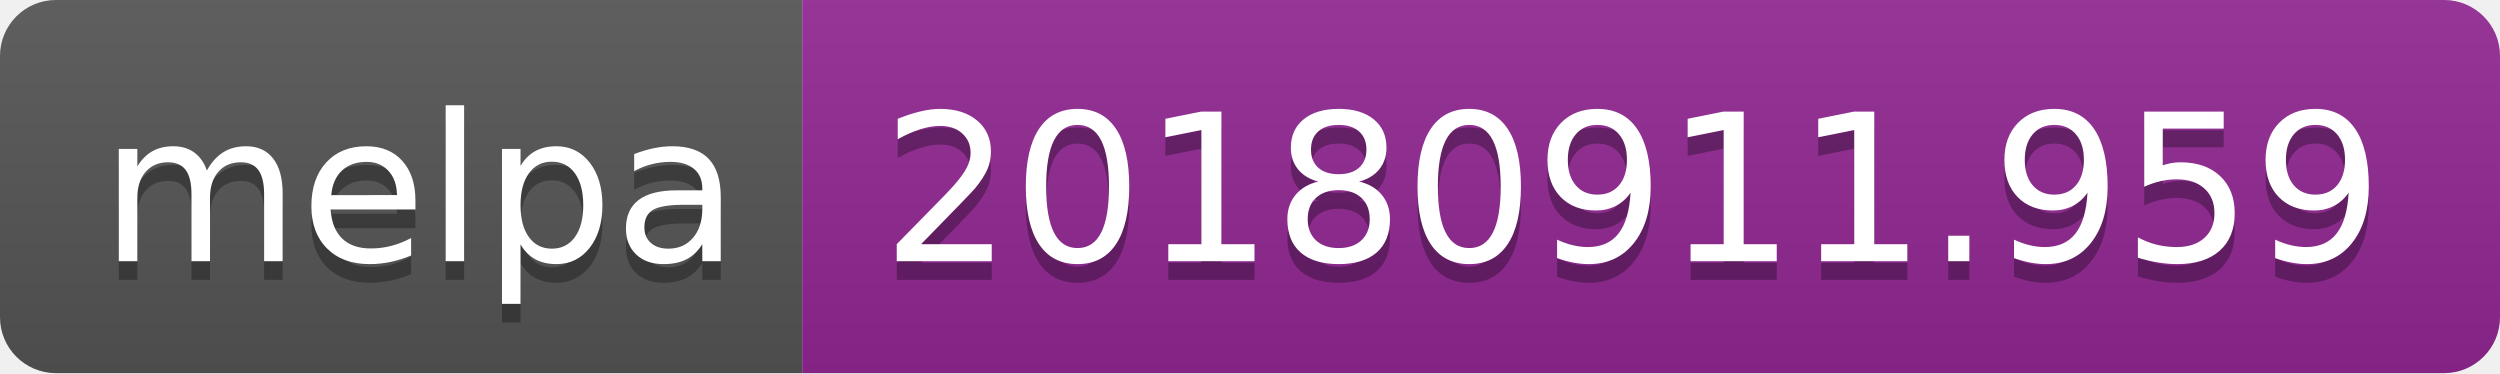
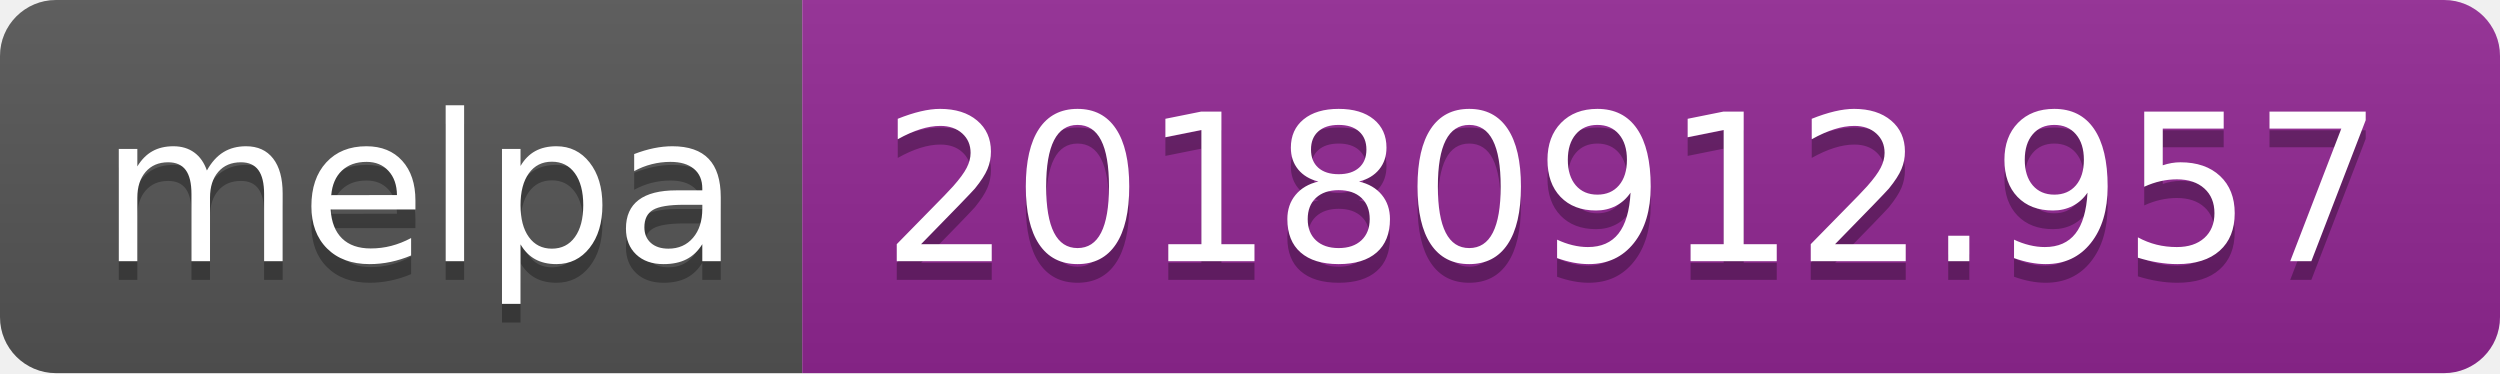
<svg xmlns="http://www.w3.org/2000/svg" width="134" height="20">
  <linearGradient id="b" x2="0" y2="100%">
    <stop offset="0" stop-color="#bbb" stop-opacity=".1" />
    <stop offset="1" stop-opacity=".1" />
  </linearGradient>
  <clipPath id="a">
    <rect width="134" height="20" rx="3" fill="#fff" />
  </clipPath>
  <g clip-path="url(#a)">
    <path fill="#555" d="M0 0h43v20H0z" />
    <path fill="#922793" d="M43 0h91v20H43z" />
    <path fill="url(#b)" d="M0 0h134v20H0z" />
  </g>
  <g fill="#fff" text-anchor="middle" font-family="DejaVu Sans,Verdana,Geneva,sans-serif" font-size="110">
    <text x="225" y="150" fill="#010101" fill-opacity=".3" transform="scale(.1)" textLength="330">melpa</text>
    <text x="225" y="140" transform="scale(.1)" textLength="330">melpa</text>
-     <text x="875" y="150" fill="#010101" fill-opacity=".3" transform="scale(.1)" textLength="810">20180911.959</text>
-     <text x="875" y="140" transform="scale(.1)" textLength="810">20180911.959</text>
+     <text x="875" y="150" fill="#010101" fill-opacity=".3" transform="scale(.1)" textLength="810">20180912.957</text>
+     <text x="875" y="140" transform="scale(.1)" textLength="810">20180912.957</text>
  </g>
</svg>
